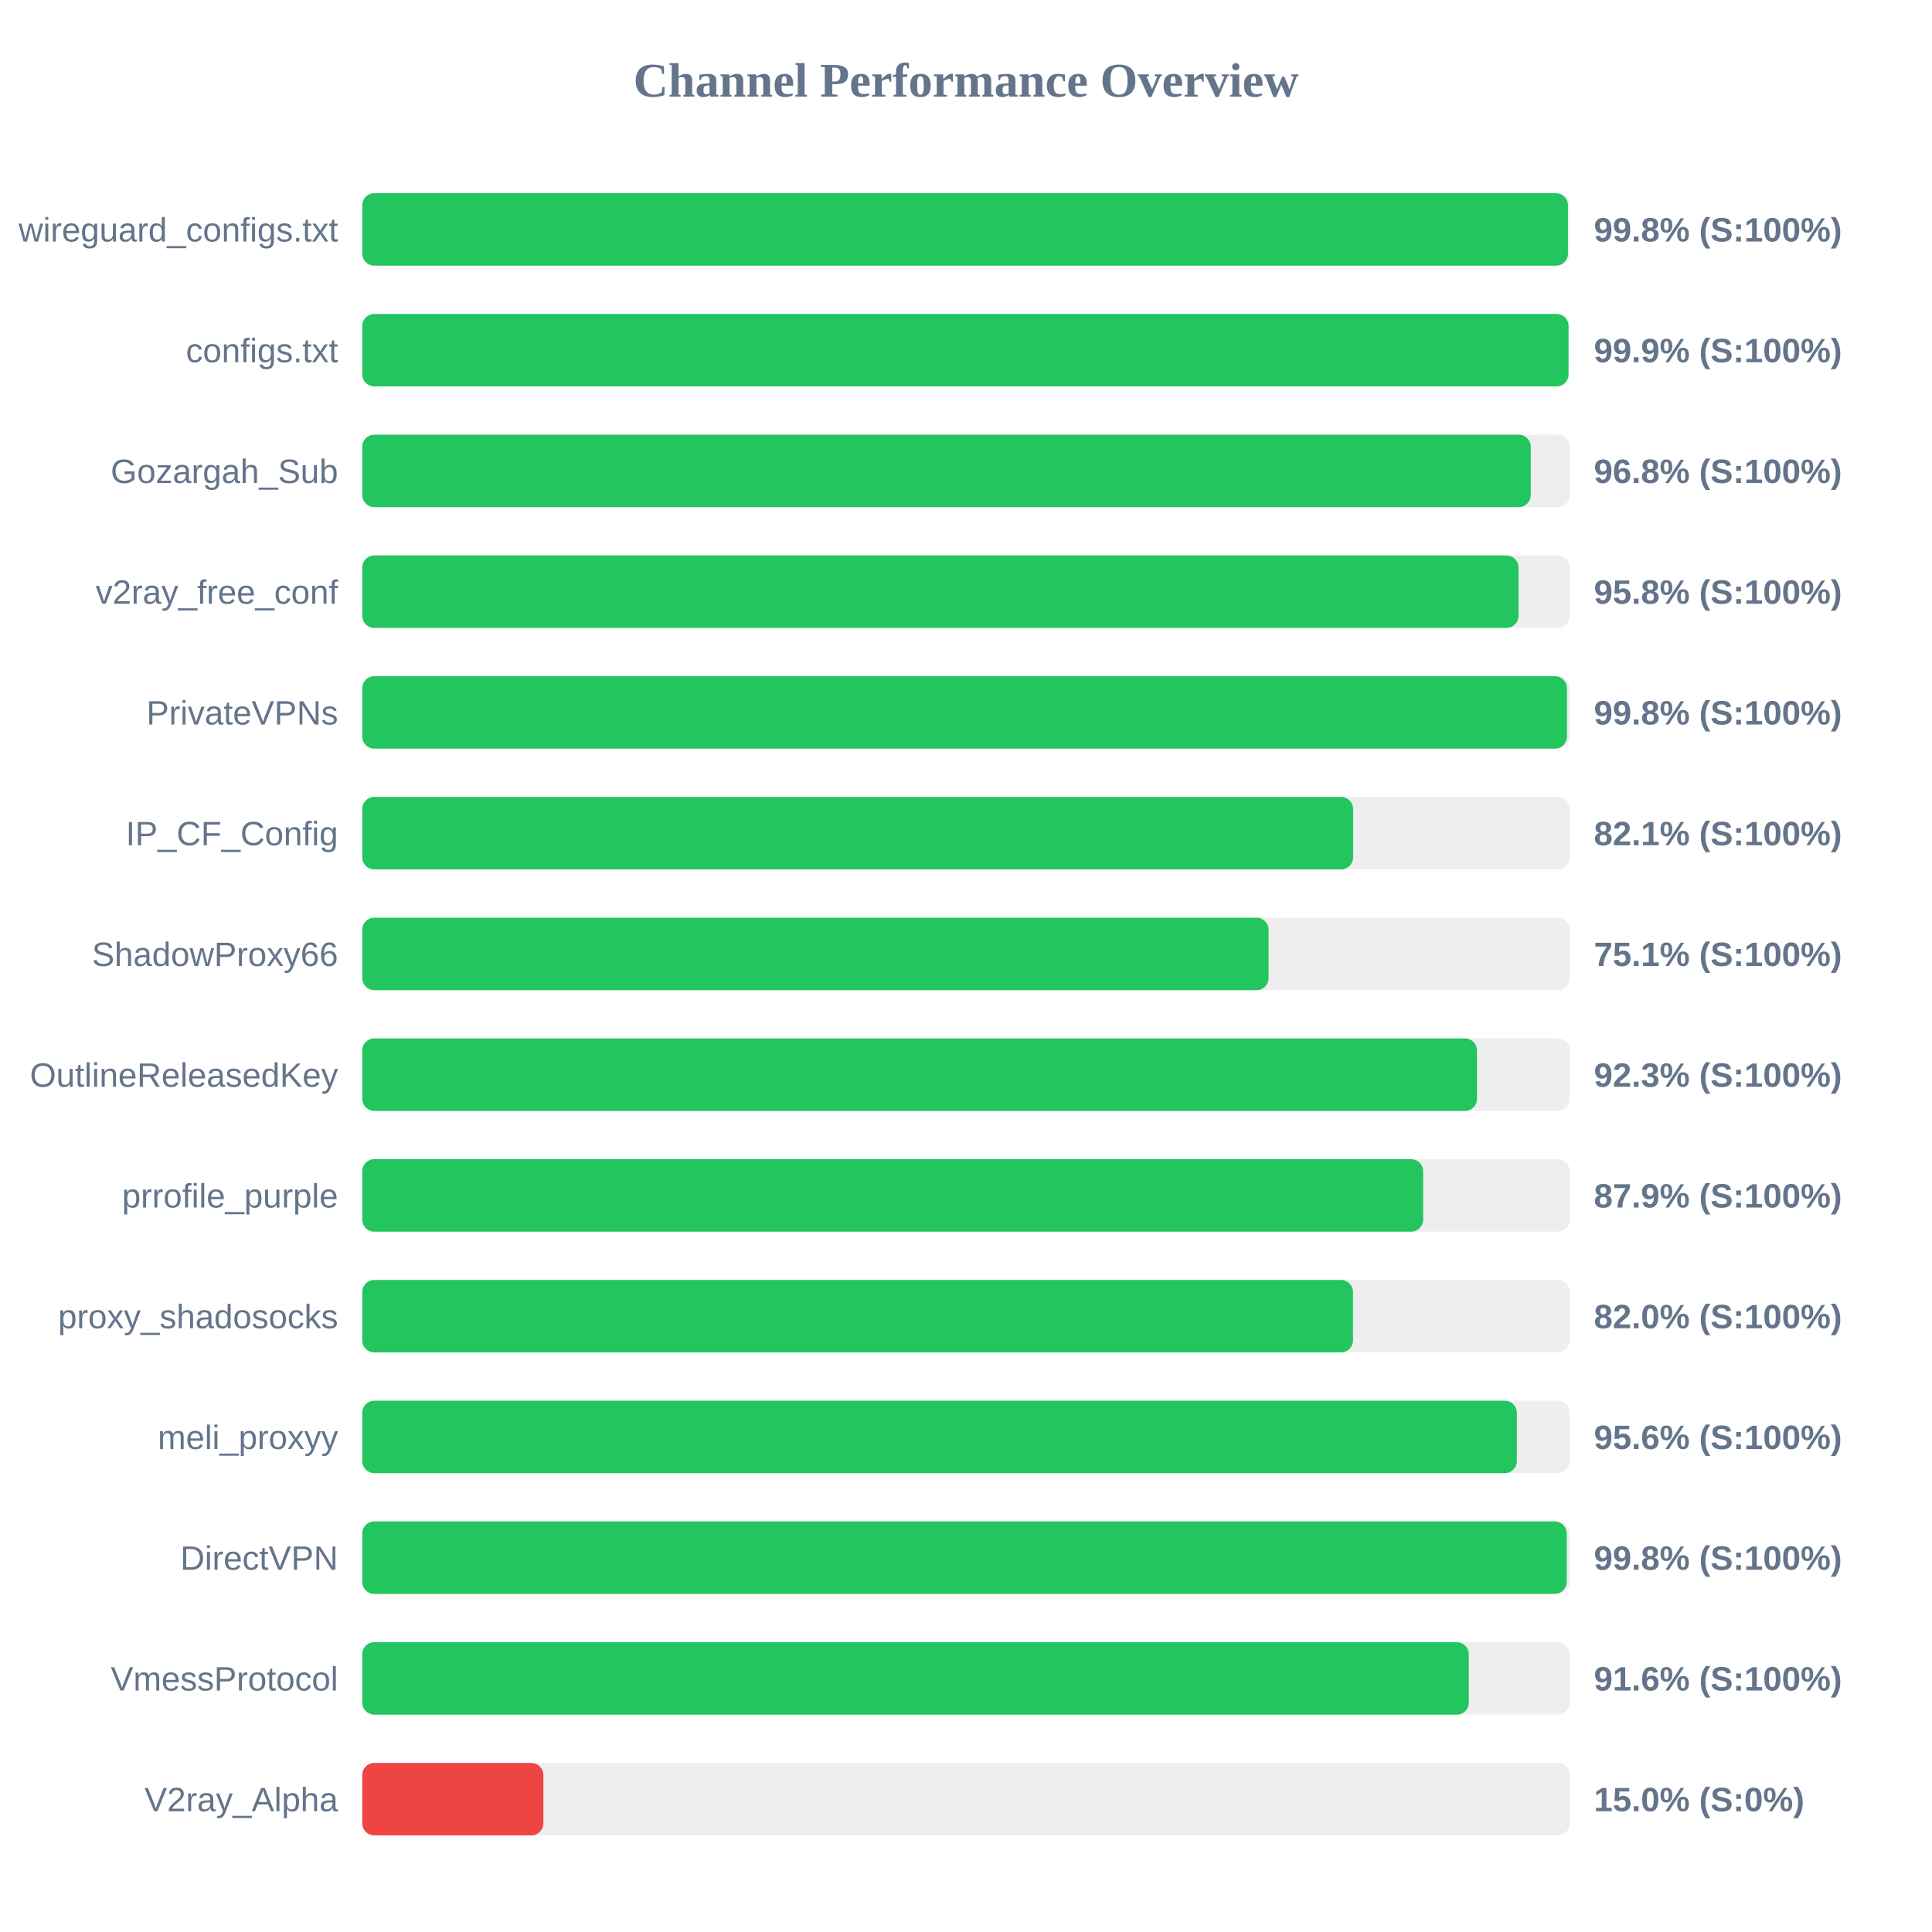
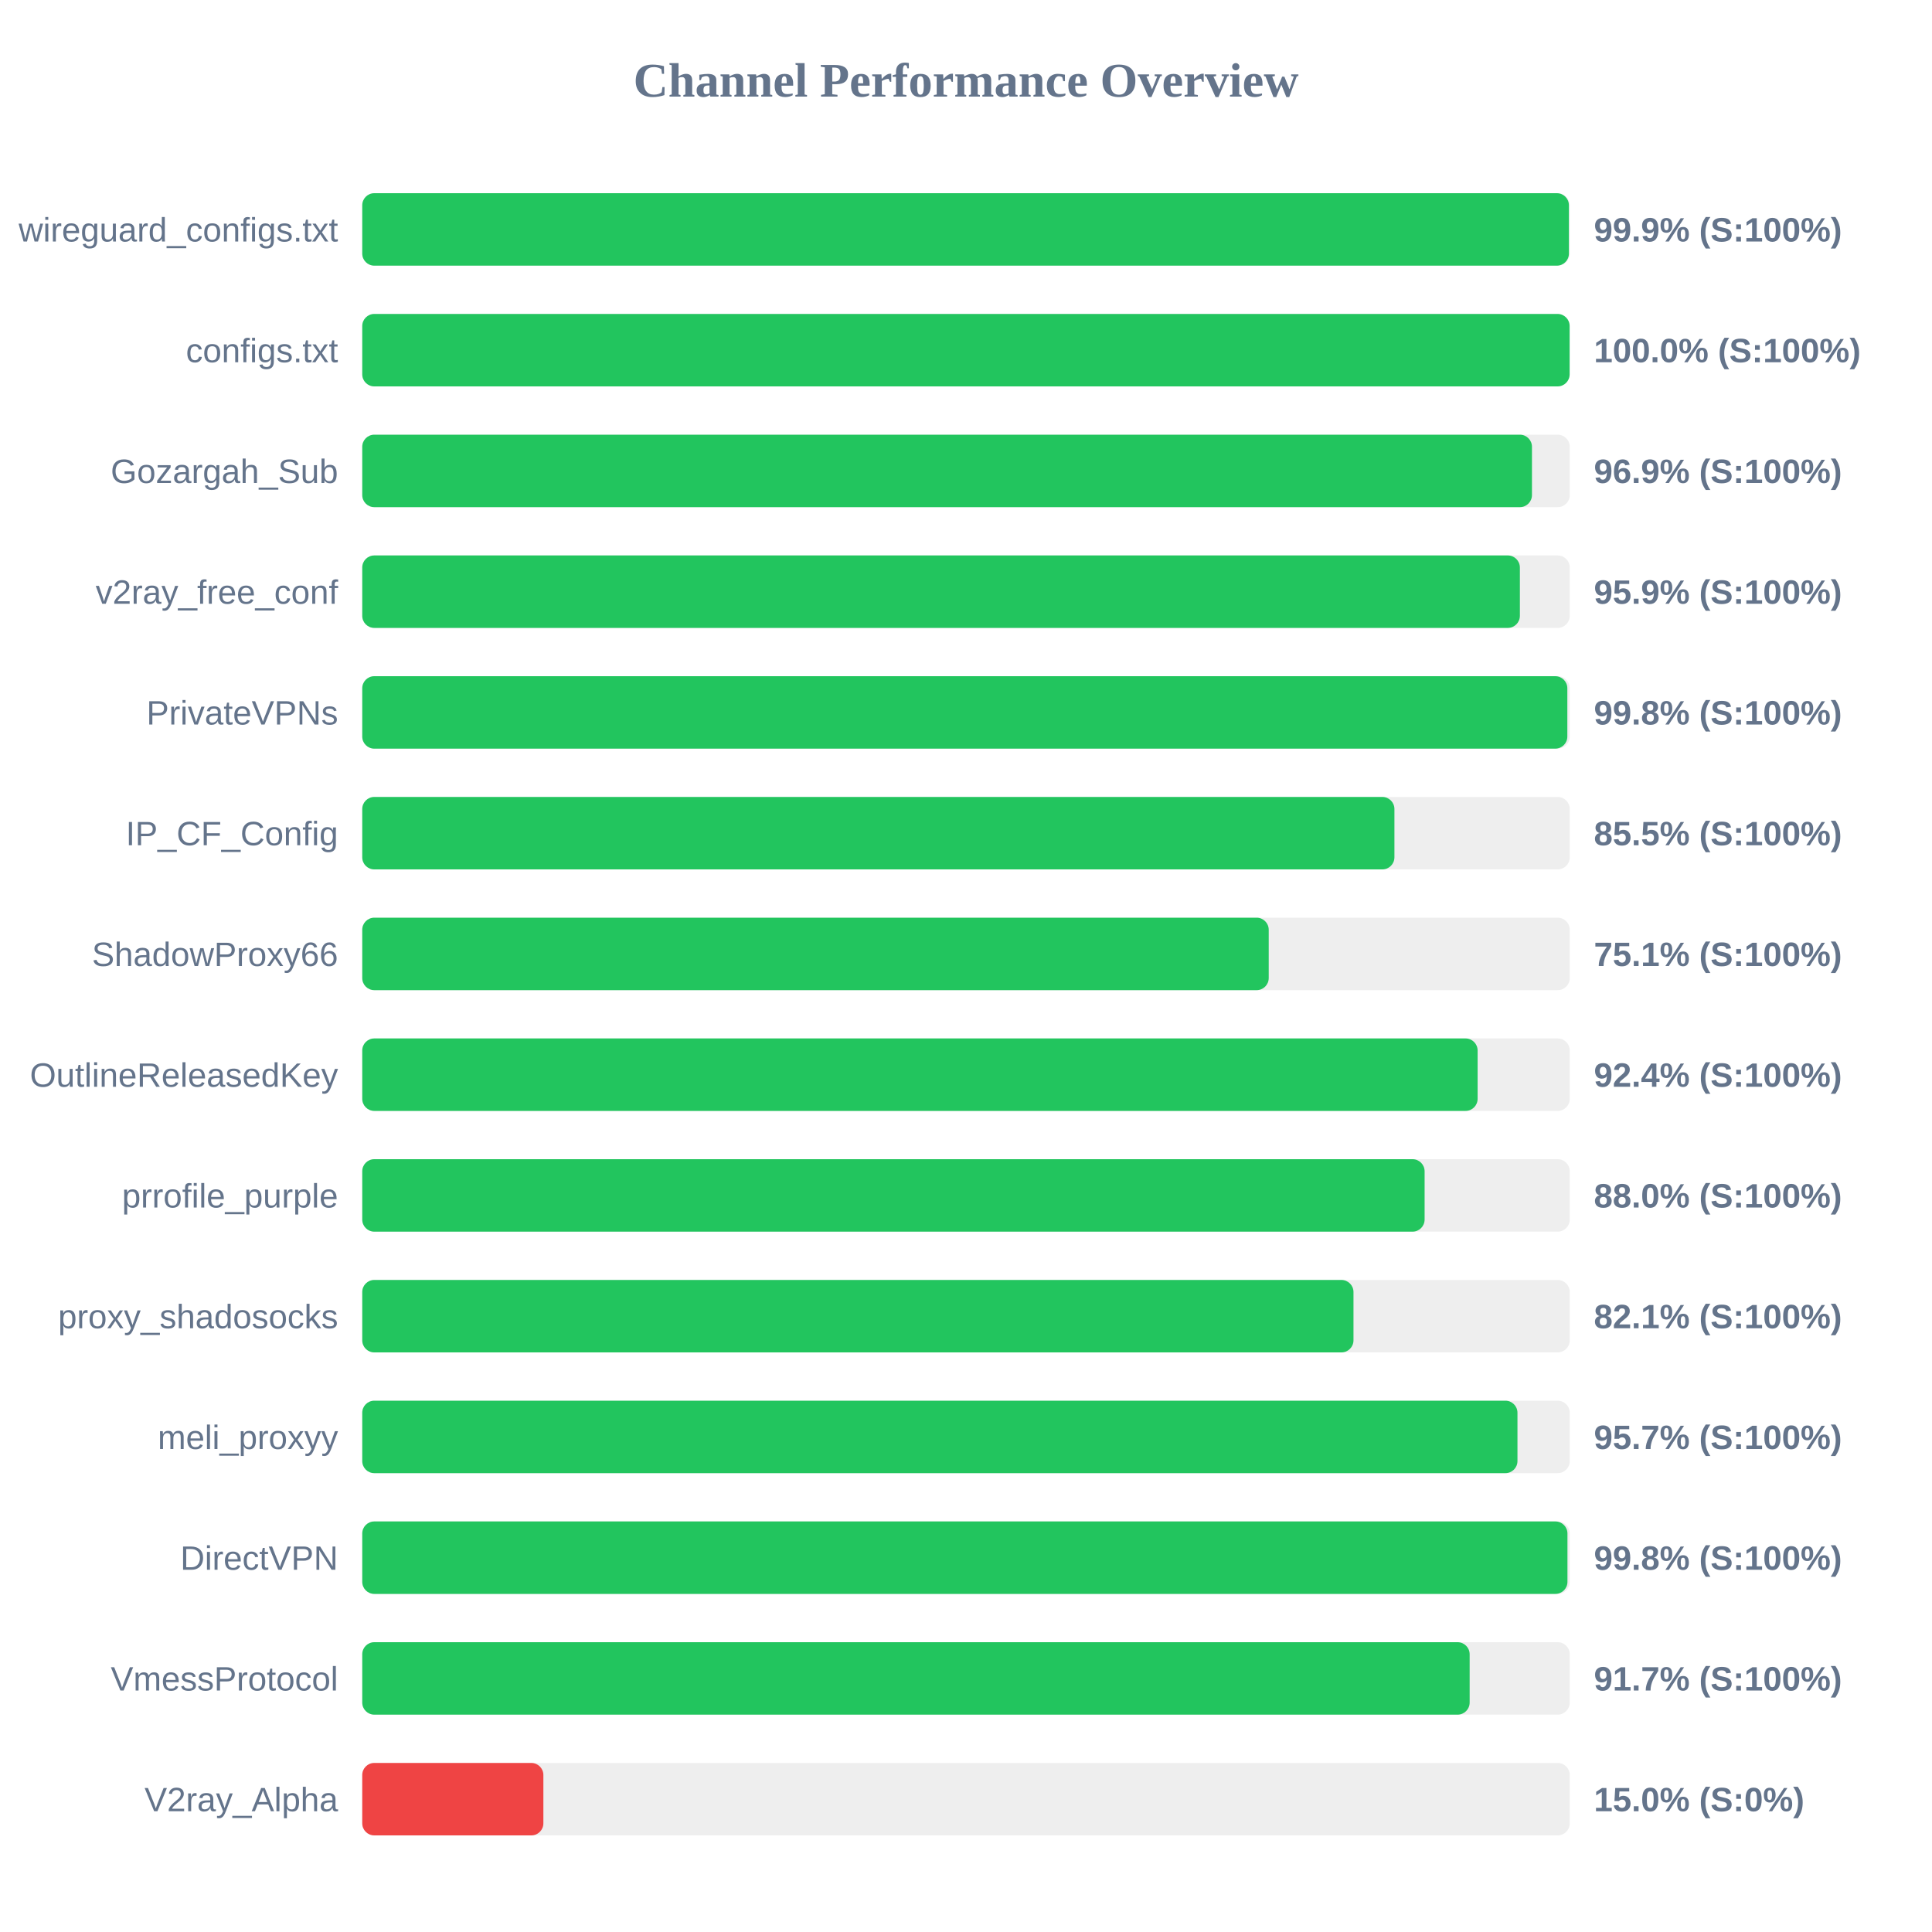
<svg xmlns="http://www.w3.org/2000/svg" width="800" height="800" version="1.1">
  <style>
        .row { font: 14px Arial; fill: #64748b; }
        .score { font: bold 14px Arial; fill: #64748b; }
    </style>
  <text x="400" y="40" text-anchor="middle" font-size="20px" font-weight="bold" fill="#64748b">Channel Performance Overview</text>
  <rect x="150" y="80" width="500" height="30" fill="#eee" rx="5" />
-   <rect x="150" y="80" width="499.25" height="30" fill="#22c55e" rx="5" />
+   <rect x="150" y="80" width="499.65" height="30" fill="#22c55e" rx="5" />
  <text x="140" y="100" text-anchor="end" class="row">wireguard_configs.txt</text>
-   <text x="660" y="100" text-anchor="start" class="score">99.8% (S:100%)</text>
+   <text x="660" y="100" text-anchor="start" class="score">99.9% (S:100%)</text>
  <rect x="150" y="130" width="500" height="30" fill="#eee" rx="5" />
-   <rect x="150" y="130" width="499.5" height="30" fill="#22c55e" rx="5" />
+   <rect x="150" y="130" width="499.95" height="30" fill="#22c55e" rx="5" />
  <text x="140" y="150" text-anchor="end" class="row">configs.txt</text>
-   <text x="660" y="150" text-anchor="start" class="score">99.9% (S:100%)</text>
+   <text x="660" y="150" text-anchor="start" class="score">100.0% (S:100%)</text>
  <rect x="150" y="180" width="500" height="30" fill="#eee" rx="5" />
-   <rect x="150" y="180" width="483.85" height="30" fill="#22c55e" rx="5" />
+   <rect x="150" y="180" width="484.35" height="30" fill="#22c55e" rx="5" />
  <text x="140" y="200" text-anchor="end" class="row">Gozargah_Sub</text>
-   <text x="660" y="200" text-anchor="start" class="score">96.8% (S:100%)</text>
+   <text x="660" y="200" text-anchor="start" class="score">96.9% (S:100%)</text>
  <rect x="150" y="230" width="500" height="30" fill="#eee" rx="5" />
-   <rect x="150" y="230" width="478.8" height="30" fill="#22c55e" rx="5" />
+   <rect x="150" y="230" width="479.35" height="30" fill="#22c55e" rx="5" />
  <text x="140" y="250" text-anchor="end" class="row">v2ray_free_conf</text>
-   <text x="660" y="250" text-anchor="start" class="score">95.8% (S:100%)</text>
+   <text x="660" y="250" text-anchor="start" class="score">95.9% (S:100%)</text>
  <rect x="150" y="280" width="500" height="30" fill="#eee" rx="5" />
-   <rect x="150" y="280" width="498.85" height="30" fill="#22c55e" rx="5" />
+   <rect x="150" y="280" width="499.0" height="30" fill="#22c55e" rx="5" />
  <text x="140" y="300" text-anchor="end" class="row">PrivateVPNs</text>
  <text x="660" y="300" text-anchor="start" class="score">99.8% (S:100%)</text>
  <rect x="150" y="330" width="500" height="30" fill="#eee" rx="5" />
-   <rect x="150" y="330" width="410.3" height="30" fill="#22c55e" rx="5" />
+   <rect x="150" y="330" width="427.4" height="30" fill="#22c55e" rx="5" />
  <text x="140" y="350" text-anchor="end" class="row">IP_CF_Config</text>
-   <text x="660" y="350" text-anchor="start" class="score">82.1% (S:100%)</text>
+   <text x="660" y="350" text-anchor="start" class="score">85.5% (S:100%)</text>
  <rect x="150" y="380" width="500" height="30" fill="#eee" rx="5" />
-   <rect x="150" y="380" width="375.3" height="30" fill="#22c55e" rx="5" />
+   <rect x="150" y="380" width="375.35" height="30" fill="#22c55e" rx="5" />
  <text x="140" y="400" text-anchor="end" class="row">ShadowProxy66</text>
  <text x="660" y="400" text-anchor="start" class="score">75.1% (S:100%)</text>
  <rect x="150" y="430" width="500" height="30" fill="#eee" rx="5" />
-   <rect x="150" y="430" width="461.6" height="30" fill="#22c55e" rx="5" />
+   <rect x="150" y="430" width="461.85" height="30" fill="#22c55e" rx="5" />
  <text x="140" y="450" text-anchor="end" class="row">OutlineReleasedKey</text>
-   <text x="660" y="450" text-anchor="start" class="score">92.3% (S:100%)</text>
+   <text x="660" y="450" text-anchor="start" class="score">92.4% (S:100%)</text>
  <rect x="150" y="480" width="500" height="30" fill="#eee" rx="5" />
-   <rect x="150" y="480" width="439.3" height="30" fill="#22c55e" rx="5" />
+   <rect x="150" y="480" width="439.9" height="30" fill="#22c55e" rx="5" />
  <text x="140" y="500" text-anchor="end" class="row">prrofile_purple</text>
-   <text x="660" y="500" text-anchor="start" class="score">87.9% (S:100%)</text>
+   <text x="660" y="500" text-anchor="start" class="score">88.0% (S:100%)</text>
  <rect x="150" y="530" width="500" height="30" fill="#eee" rx="5" />
-   <rect x="150" y="530" width="410.25" height="30" fill="#22c55e" rx="5" />
+   <rect x="150" y="530" width="410.45" height="30" fill="#22c55e" rx="5" />
  <text x="140" y="550" text-anchor="end" class="row">proxy_shadosocks</text>
-   <text x="660" y="550" text-anchor="start" class="score">82.0% (S:100%)</text>
+   <text x="660" y="550" text-anchor="start" class="score">82.1% (S:100%)</text>
  <rect x="150" y="580" width="500" height="30" fill="#eee" rx="5" />
-   <rect x="150" y="580" width="478.1" height="30" fill="#22c55e" rx="5" />
+   <rect x="150" y="580" width="478.35" height="30" fill="#22c55e" rx="5" />
  <text x="140" y="600" text-anchor="end" class="row">meli_proxyy</text>
-   <text x="660" y="600" text-anchor="start" class="score">95.6% (S:100%)</text>
+   <text x="660" y="600" text-anchor="start" class="score">95.7% (S:100%)</text>
  <rect x="150" y="630" width="500" height="30" fill="#eee" rx="5" />
-   <rect x="150" y="630" width="498.75" height="30" fill="#22c55e" rx="5" />
+   <rect x="150" y="630" width="499.05" height="30" fill="#22c55e" rx="5" />
  <text x="140" y="650" text-anchor="end" class="row">DirectVPN</text>
  <text x="660" y="650" text-anchor="start" class="score">99.8% (S:100%)</text>
  <rect x="150" y="680" width="500" height="30" fill="#eee" rx="5" />
-   <rect x="150" y="680" width="458.2" height="30" fill="#22c55e" rx="5" />
+   <rect x="150" y="680" width="458.55" height="30" fill="#22c55e" rx="5" />
  <text x="140" y="700" text-anchor="end" class="row">VmessProtocol</text>
-   <text x="660" y="700" text-anchor="start" class="score">91.6% (S:100%)</text>
+   <text x="660" y="700" text-anchor="start" class="score">91.7% (S:100%)</text>
  <rect x="150" y="730" width="500" height="30" fill="#eee" rx="5" />
  <rect x="150" y="730" width="75.0" height="30" fill="#ef4444" rx="5" />
  <text x="140" y="750" text-anchor="end" class="row">V2ray_Alpha</text>
  <text x="660" y="750" text-anchor="start" class="score">15.0% (S:0%)</text>
</svg>
